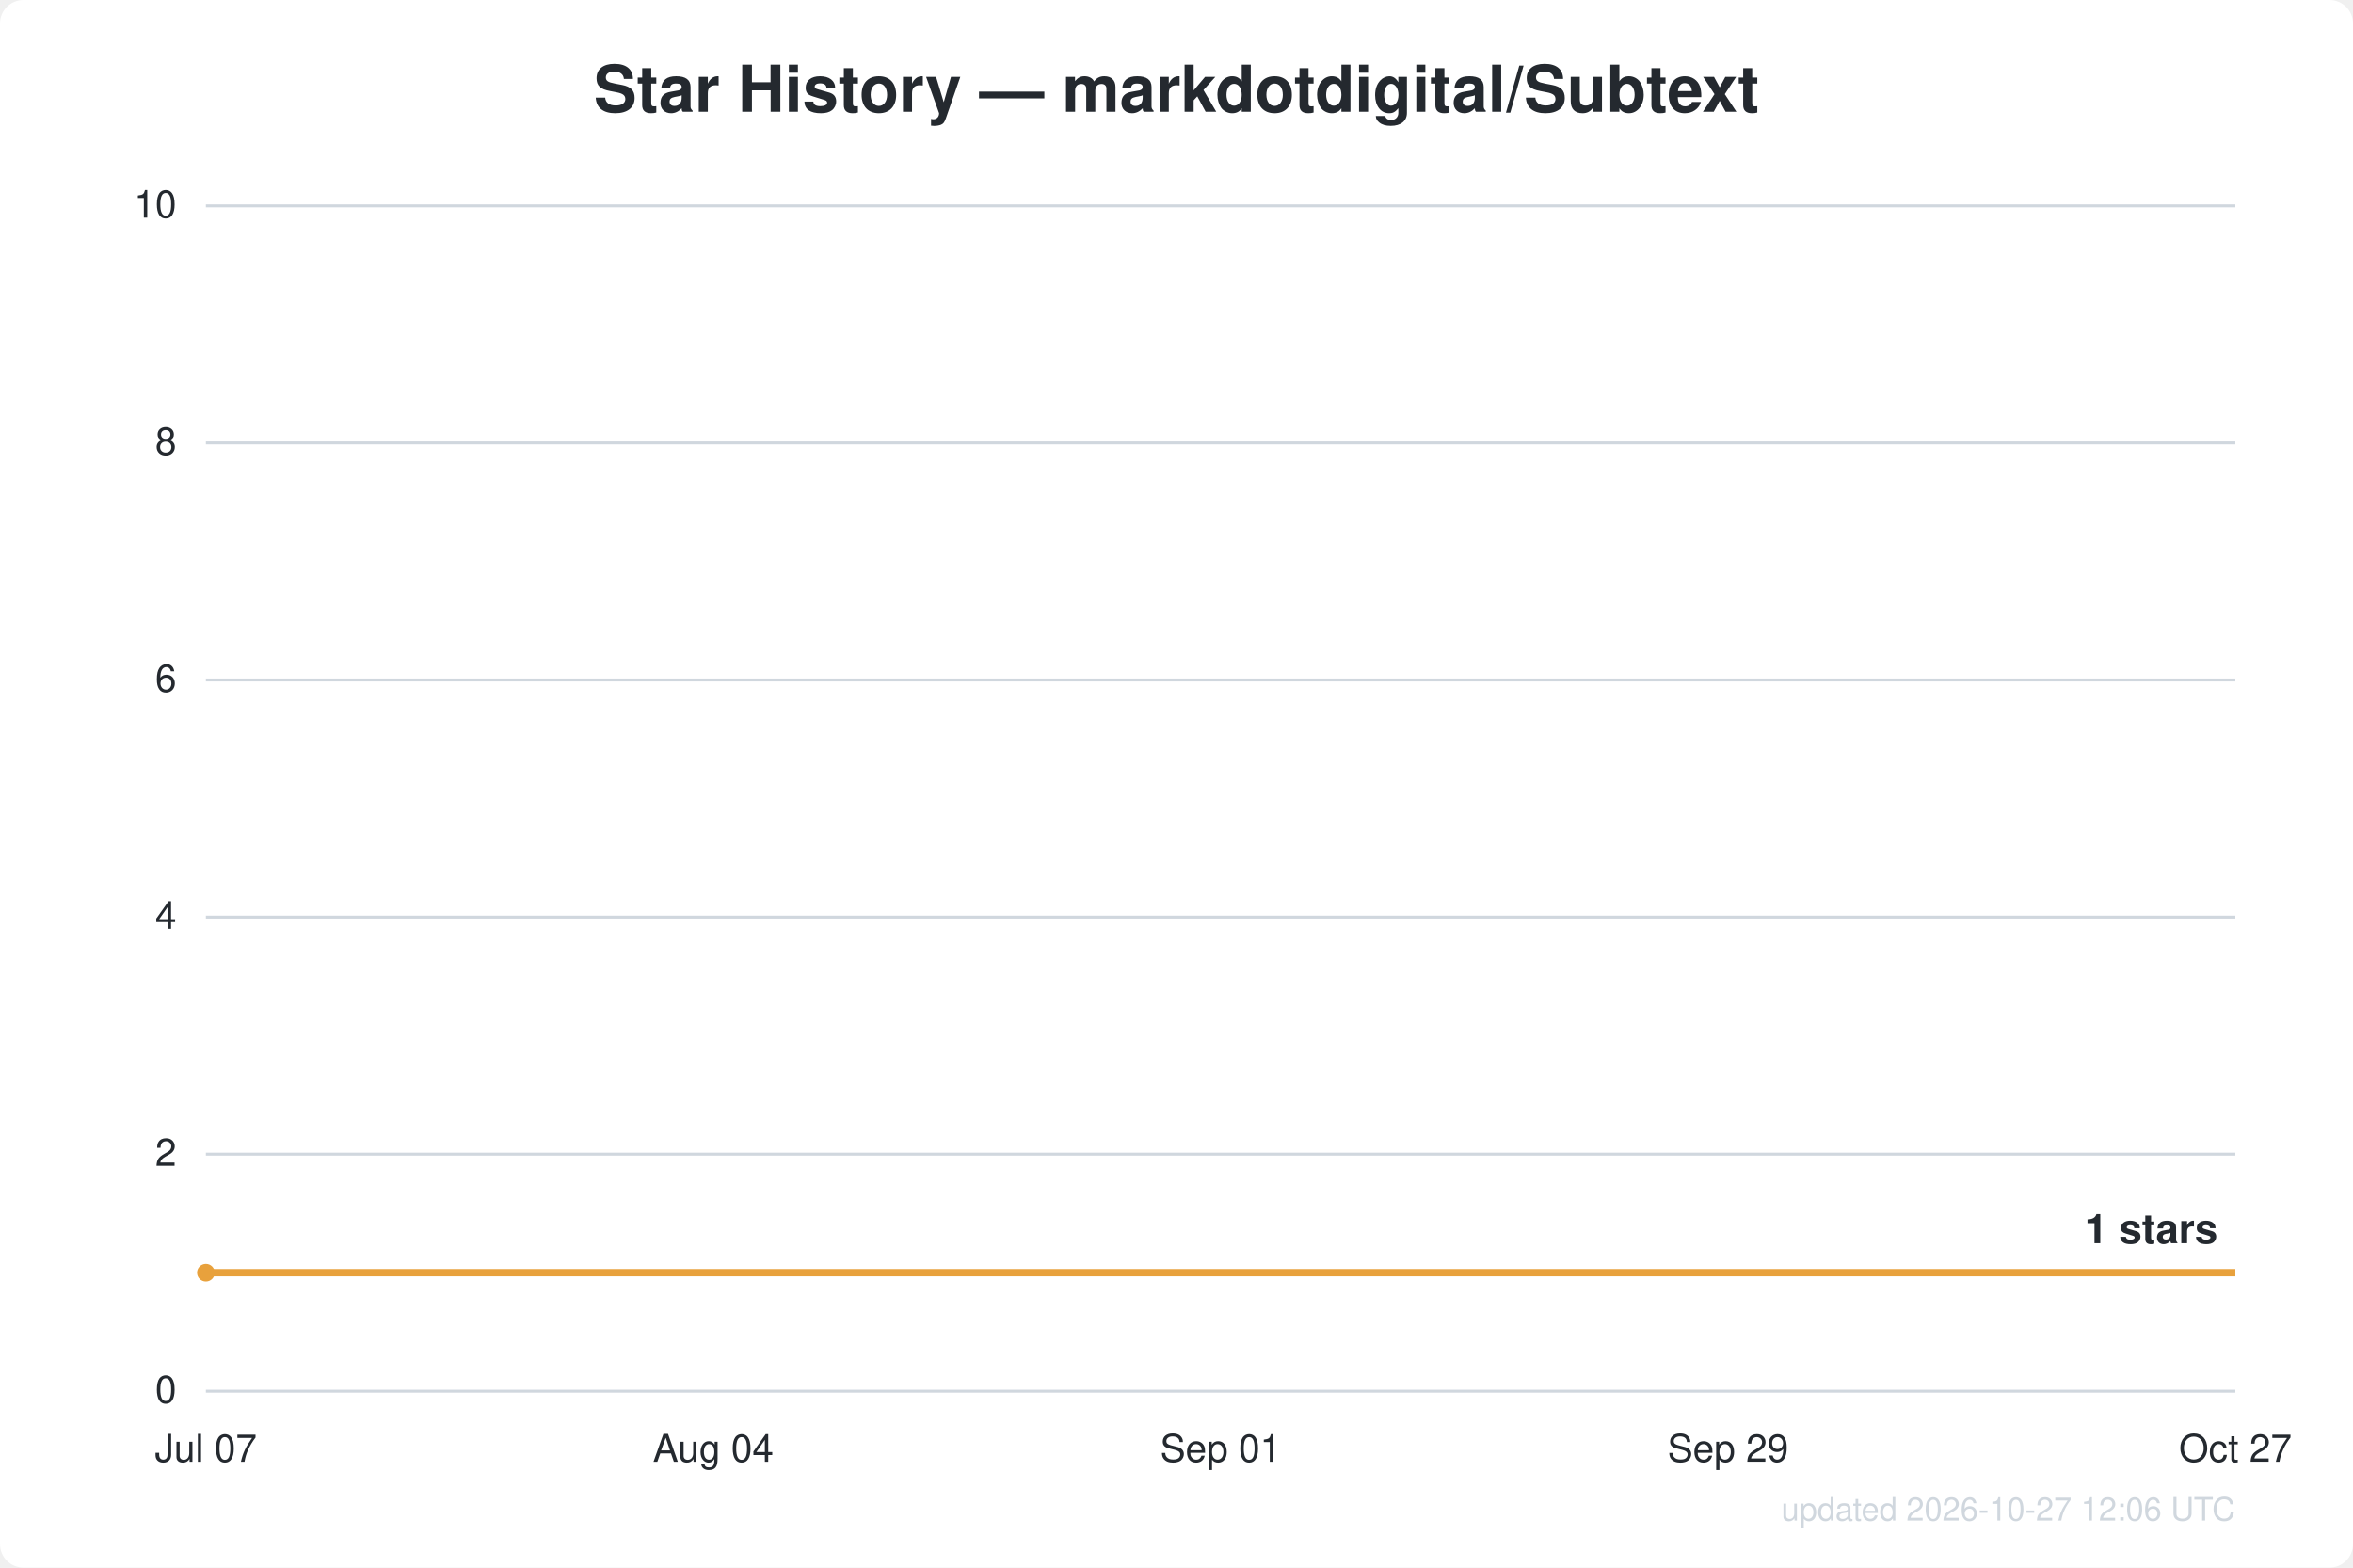
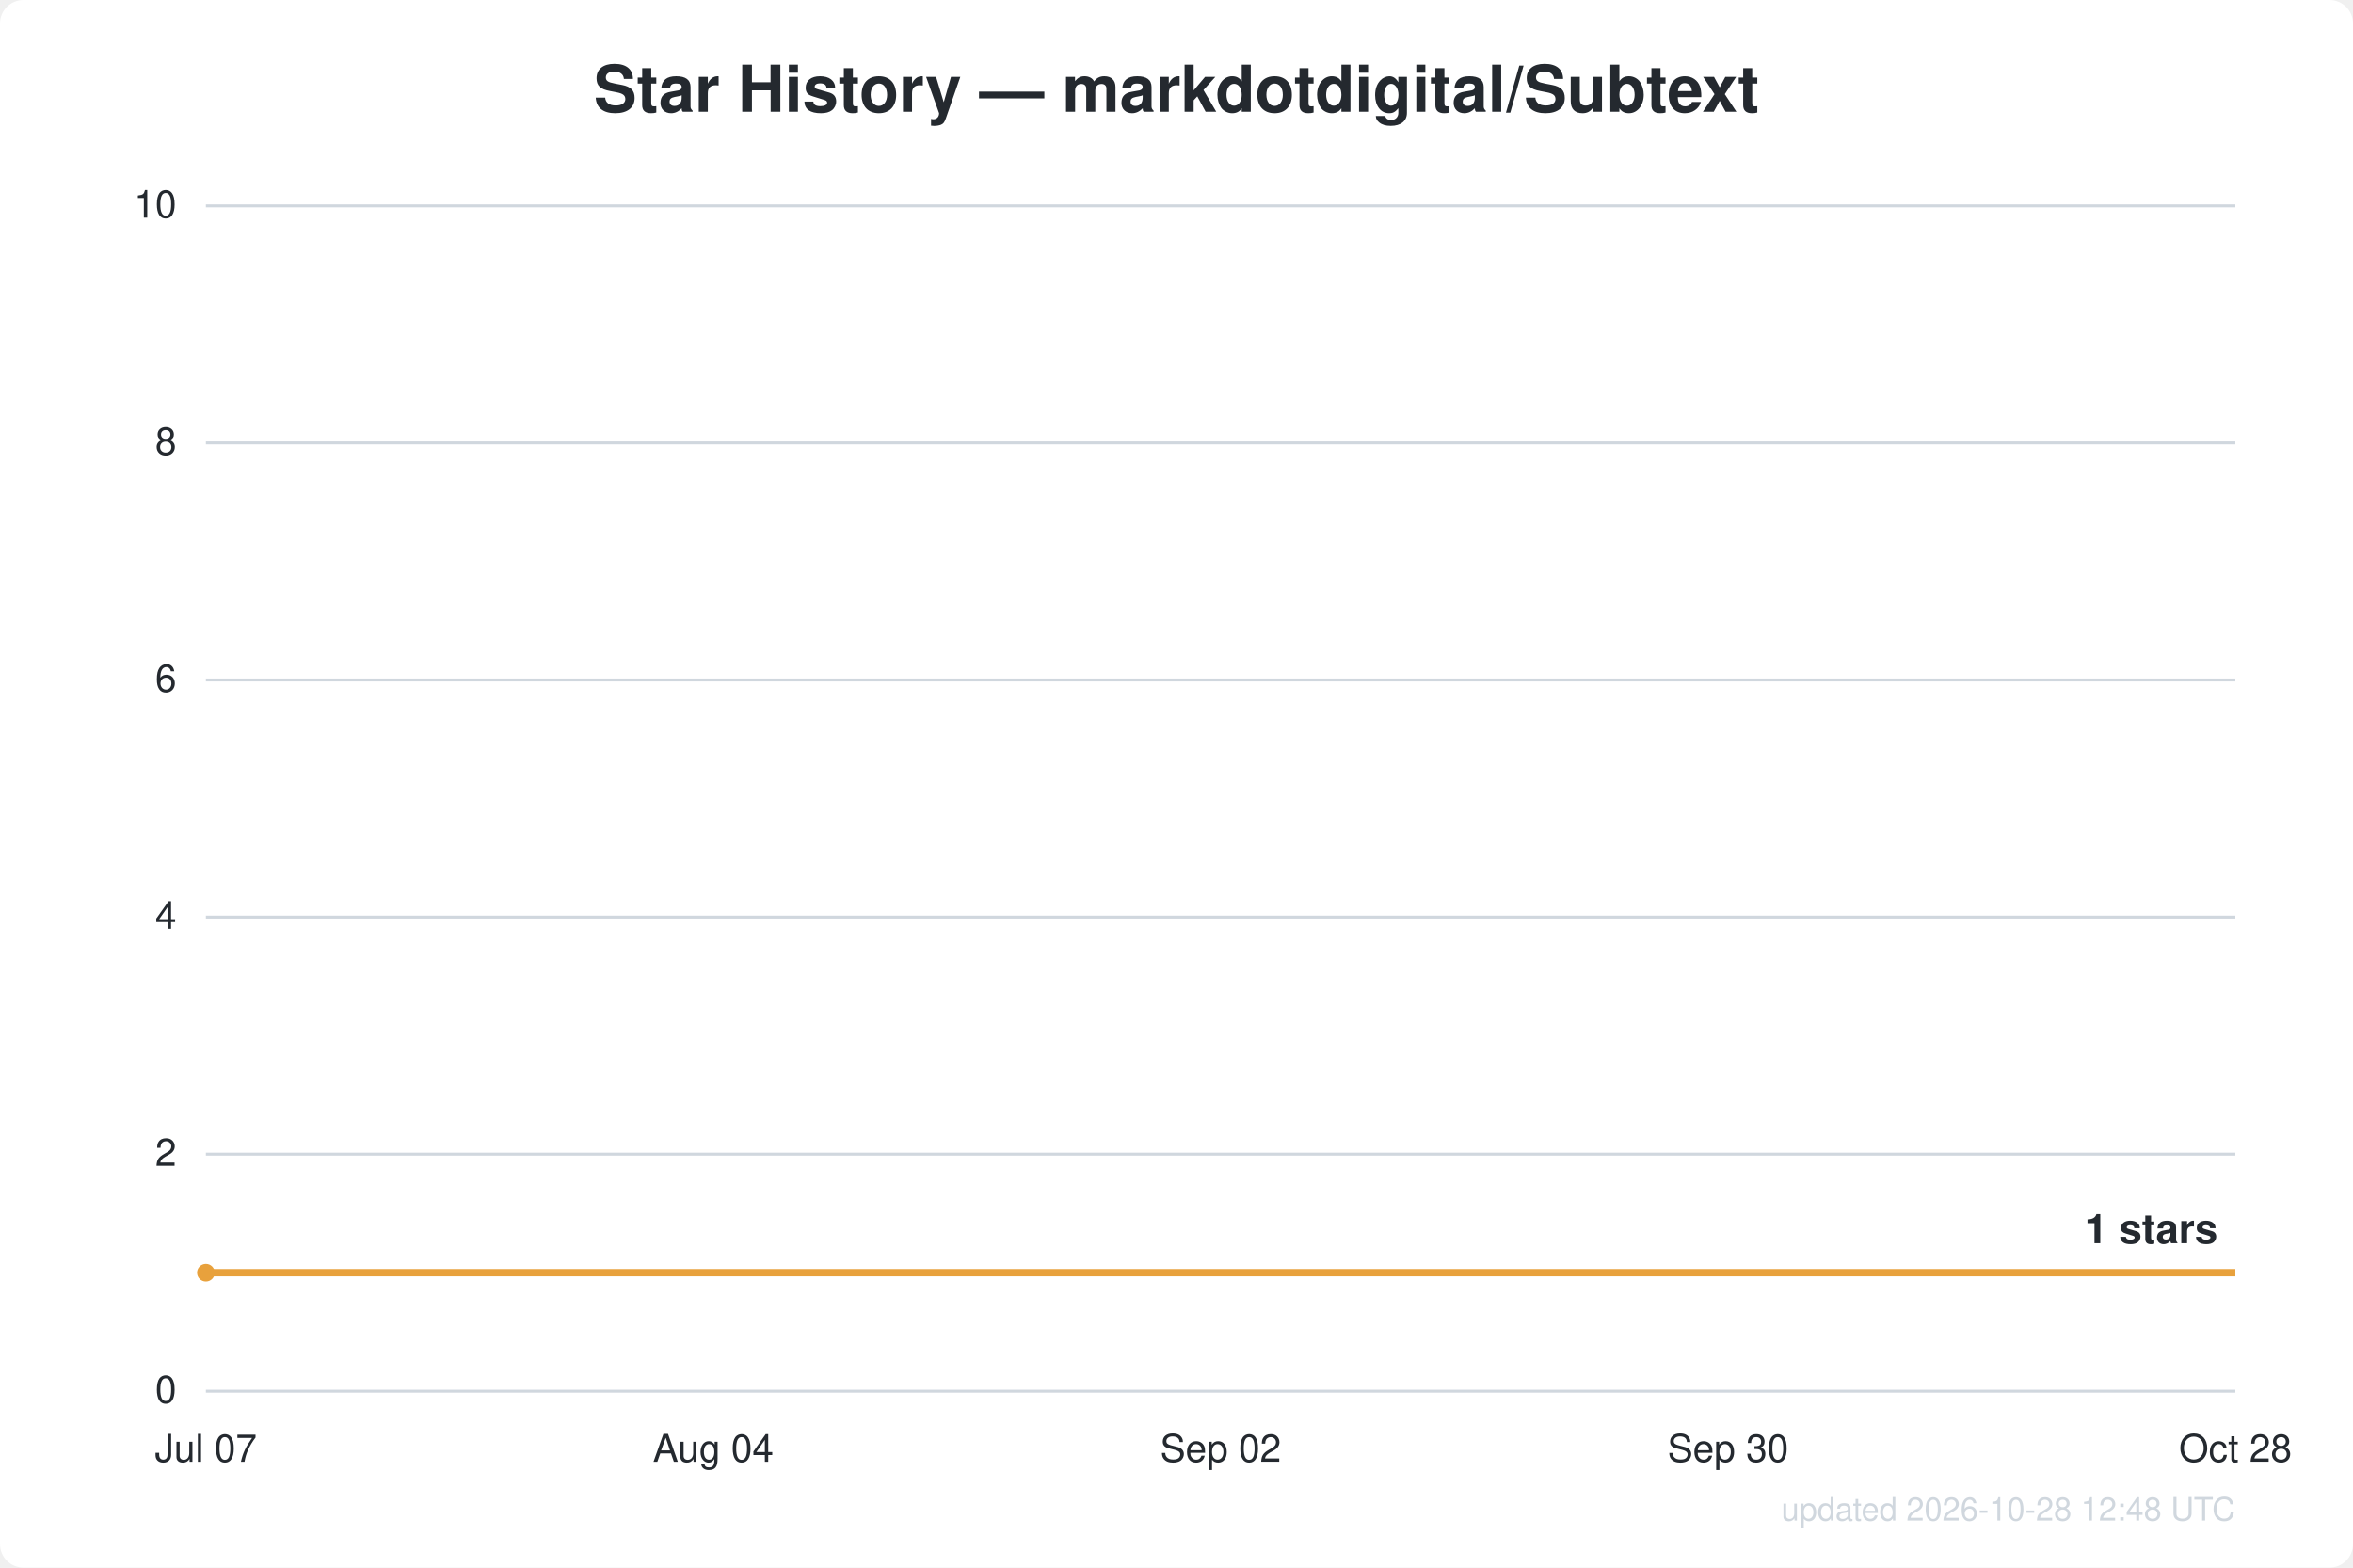
<svg xmlns="http://www.w3.org/2000/svg" width="800" height="533" viewBox="0 0 800 533" font-family="Segoe UI, Helvetica, Arial, sans-serif">
  <rect width="800" height="533" fill="#ffffff" rx="8" />
  <text x="400.0" y="38" text-anchor="middle" fill="#24292f" font-size="22" font-weight="600">Star History — markdotdigital/Subtext</text>
  <line x1="70" y1="473.0" x2="760" y2="473.0" stroke="#d0d7de" stroke-width="1" />
  <text x="60" y="477.0" text-anchor="end" fill="#24292f" font-size="13">0</text>
  <line x1="70" y1="392.4" x2="760" y2="392.4" stroke="#d0d7de" stroke-width="1" />
  <text x="60" y="396.4" text-anchor="end" fill="#24292f" font-size="13">2</text>
  <line x1="70" y1="311.8" x2="760" y2="311.8" stroke="#d0d7de" stroke-width="1" />
  <text x="60" y="315.8" text-anchor="end" fill="#24292f" font-size="13">4</text>
  <line x1="70" y1="231.2" x2="760" y2="231.2" stroke="#d0d7de" stroke-width="1" />
  <text x="60" y="235.2" text-anchor="end" fill="#24292f" font-size="13">6</text>
  <line x1="70" y1="150.6" x2="760" y2="150.6" stroke="#d0d7de" stroke-width="1" />
  <text x="60" y="154.6" text-anchor="end" fill="#24292f" font-size="13">8</text>
  <line x1="70" y1="70.0" x2="760" y2="70.0" stroke="#d0d7de" stroke-width="1" />
  <text x="60" y="74.0" text-anchor="end" fill="#24292f" font-size="13">10</text>
  <text x="70.0" y="497" text-anchor="middle" fill="#24292f" font-size="13">Jul 07</text>
  <text x="242.5" y="497" text-anchor="middle" fill="#24292f" font-size="13">Aug 04</text>
-   <text x="415.0" y="497" text-anchor="middle" fill="#24292f" font-size="13">Sep 01</text>
-   <text x="587.5" y="497" text-anchor="middle" fill="#24292f" font-size="13">Sep 29</text>
-   <text x="760.0" y="497" text-anchor="middle" fill="#24292f" font-size="13">Oct 27</text>
+   <text x="415.0" y="497" text-anchor="middle" fill="#24292f" font-size="13">Sep 02</text>
+   <text x="587.5" y="497" text-anchor="middle" fill="#24292f" font-size="13">Sep 30</text>
+   <text x="760.0" y="497" text-anchor="middle" fill="#24292f" font-size="13">Oct 28</text>
  <path d="M70.0,432.7 L760.0,432.7" fill="none" stroke="#e8a13c" stroke-width="2.5" stroke-linejoin="round" />
  <circle cx="70.0" cy="432.7" r="3" fill="#e8a13c" />
  <text x="754.0" y="422.7" text-anchor="end" fill="#24292f" font-size="14" font-weight="600">1 stars</text>
-   <text x="760" y="517" text-anchor="end" fill="#d0d7de" font-size="11">updated 2026-10-27 12:06 UTC</text>
+   <text x="760" y="517" text-anchor="end" fill="#d0d7de" font-size="11">updated 2026-10-28 12:48 UTC</text>
</svg>
